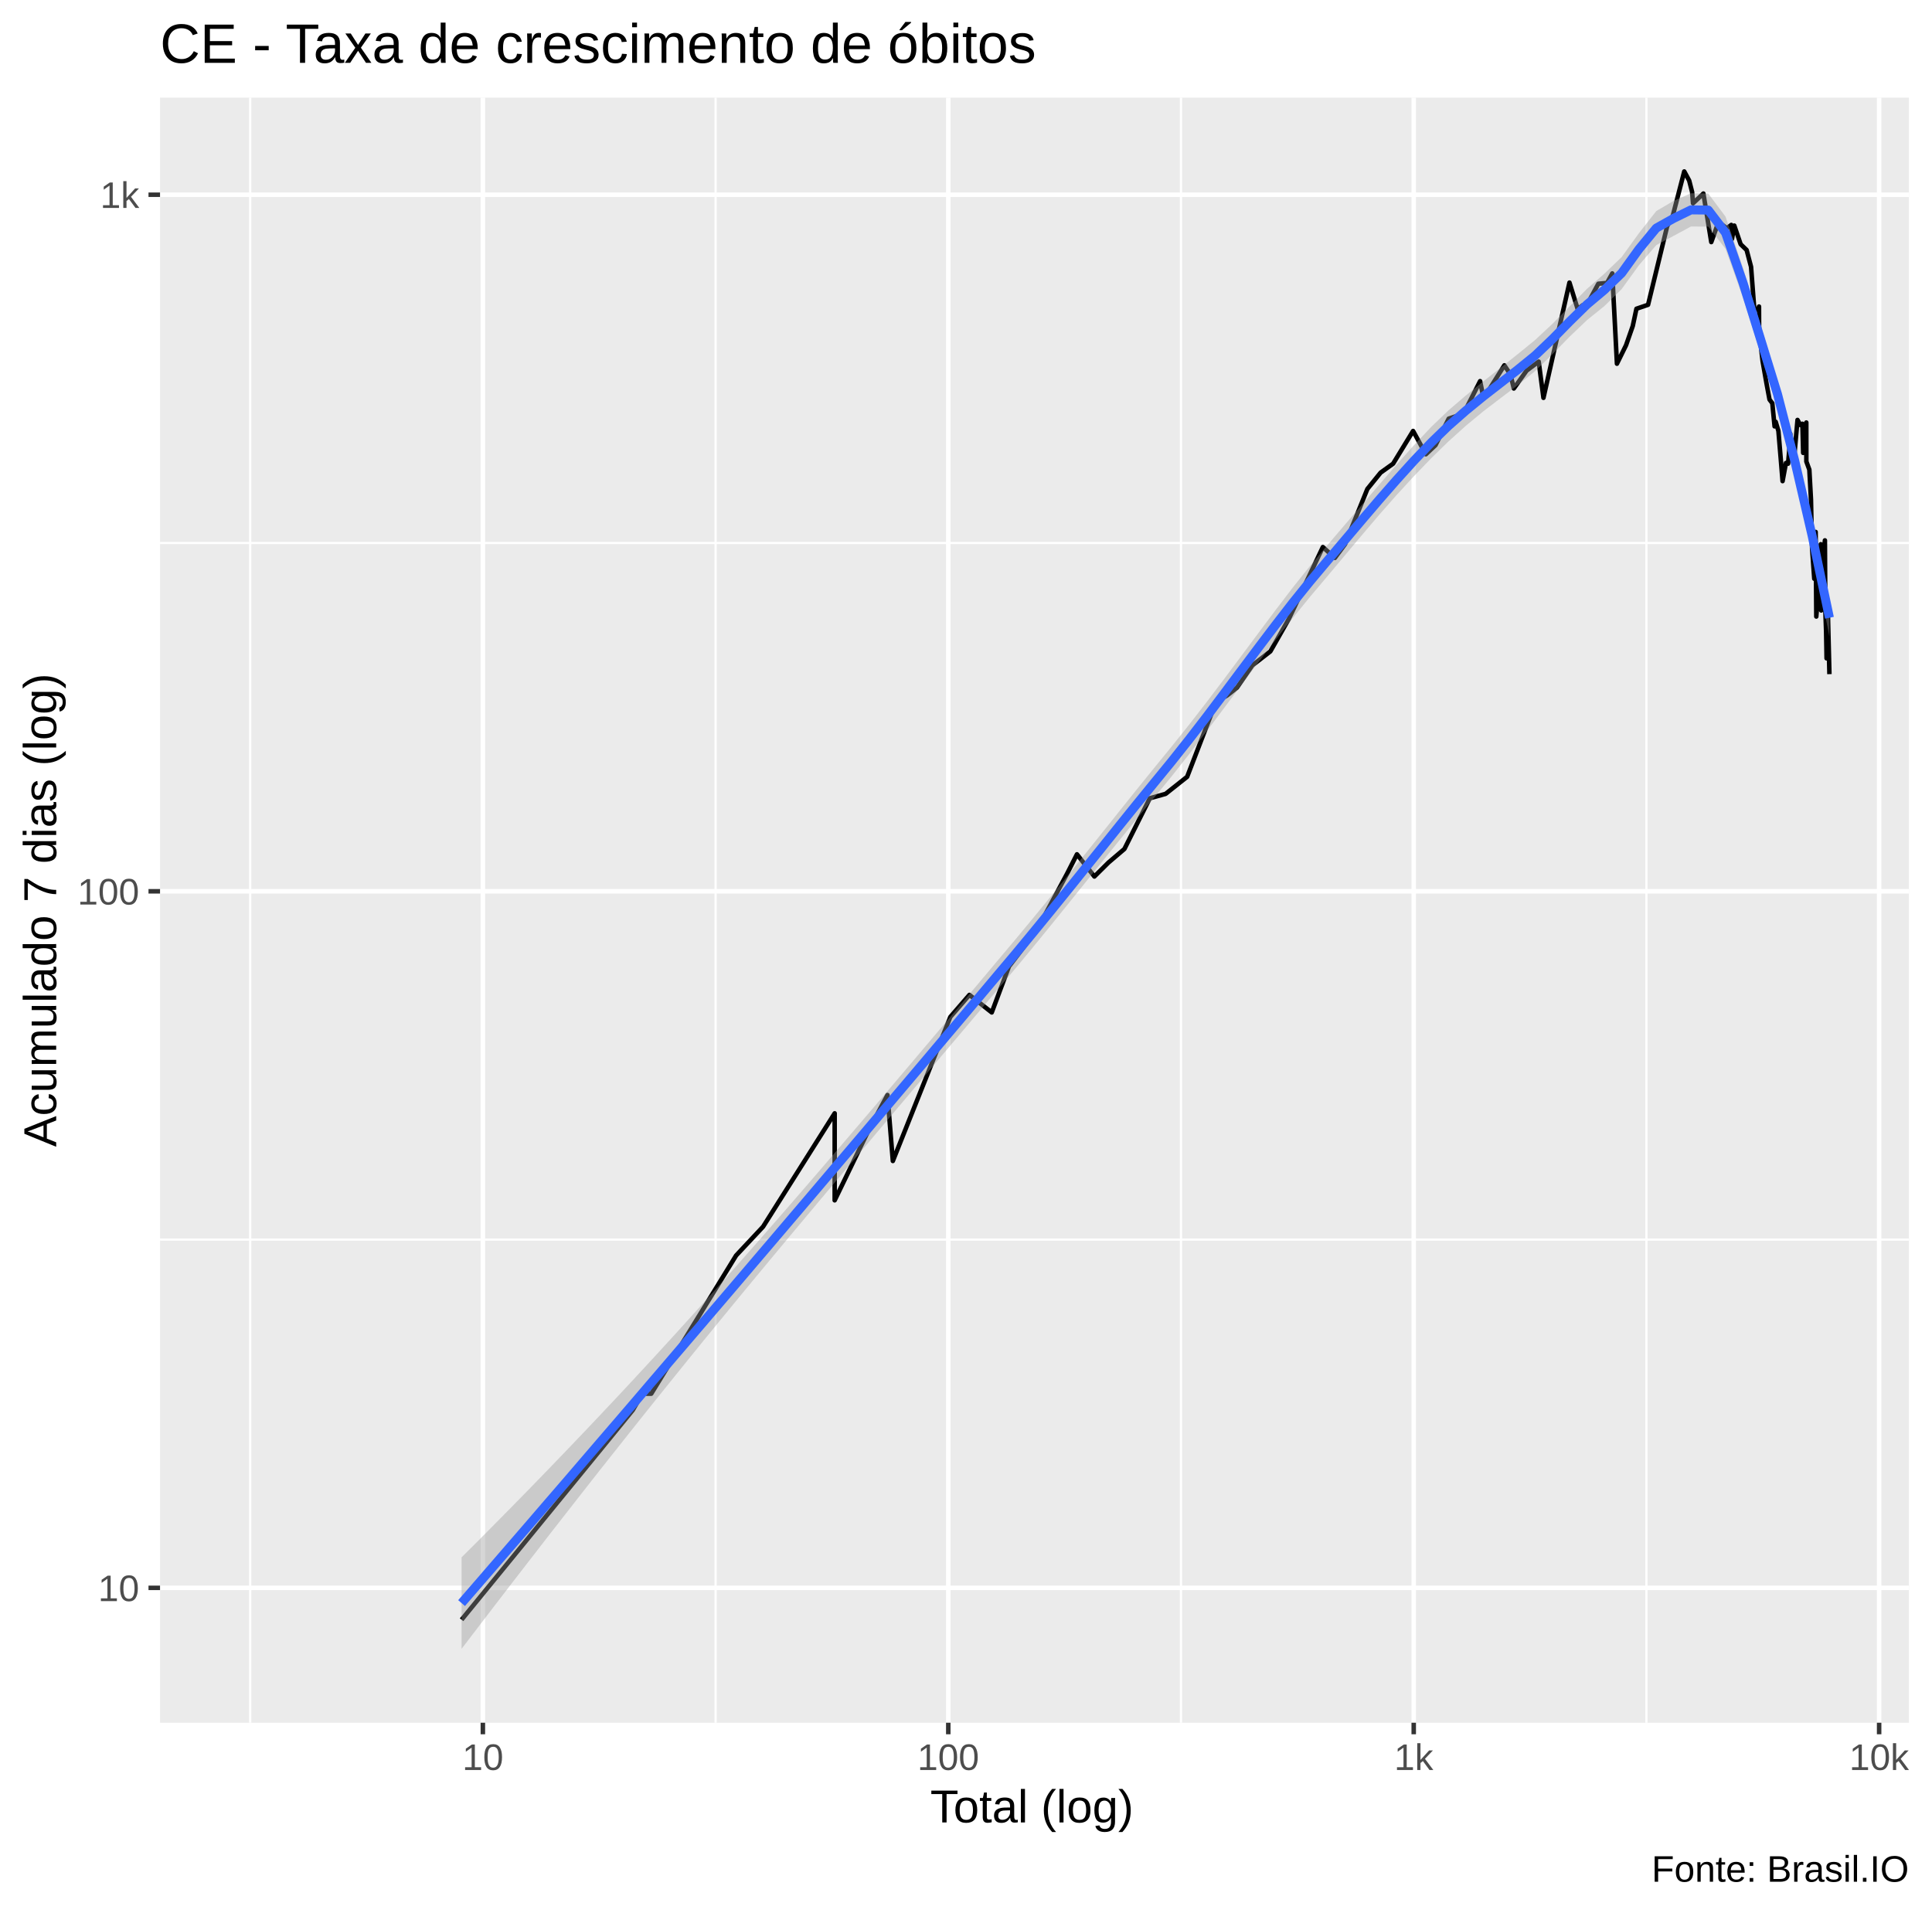
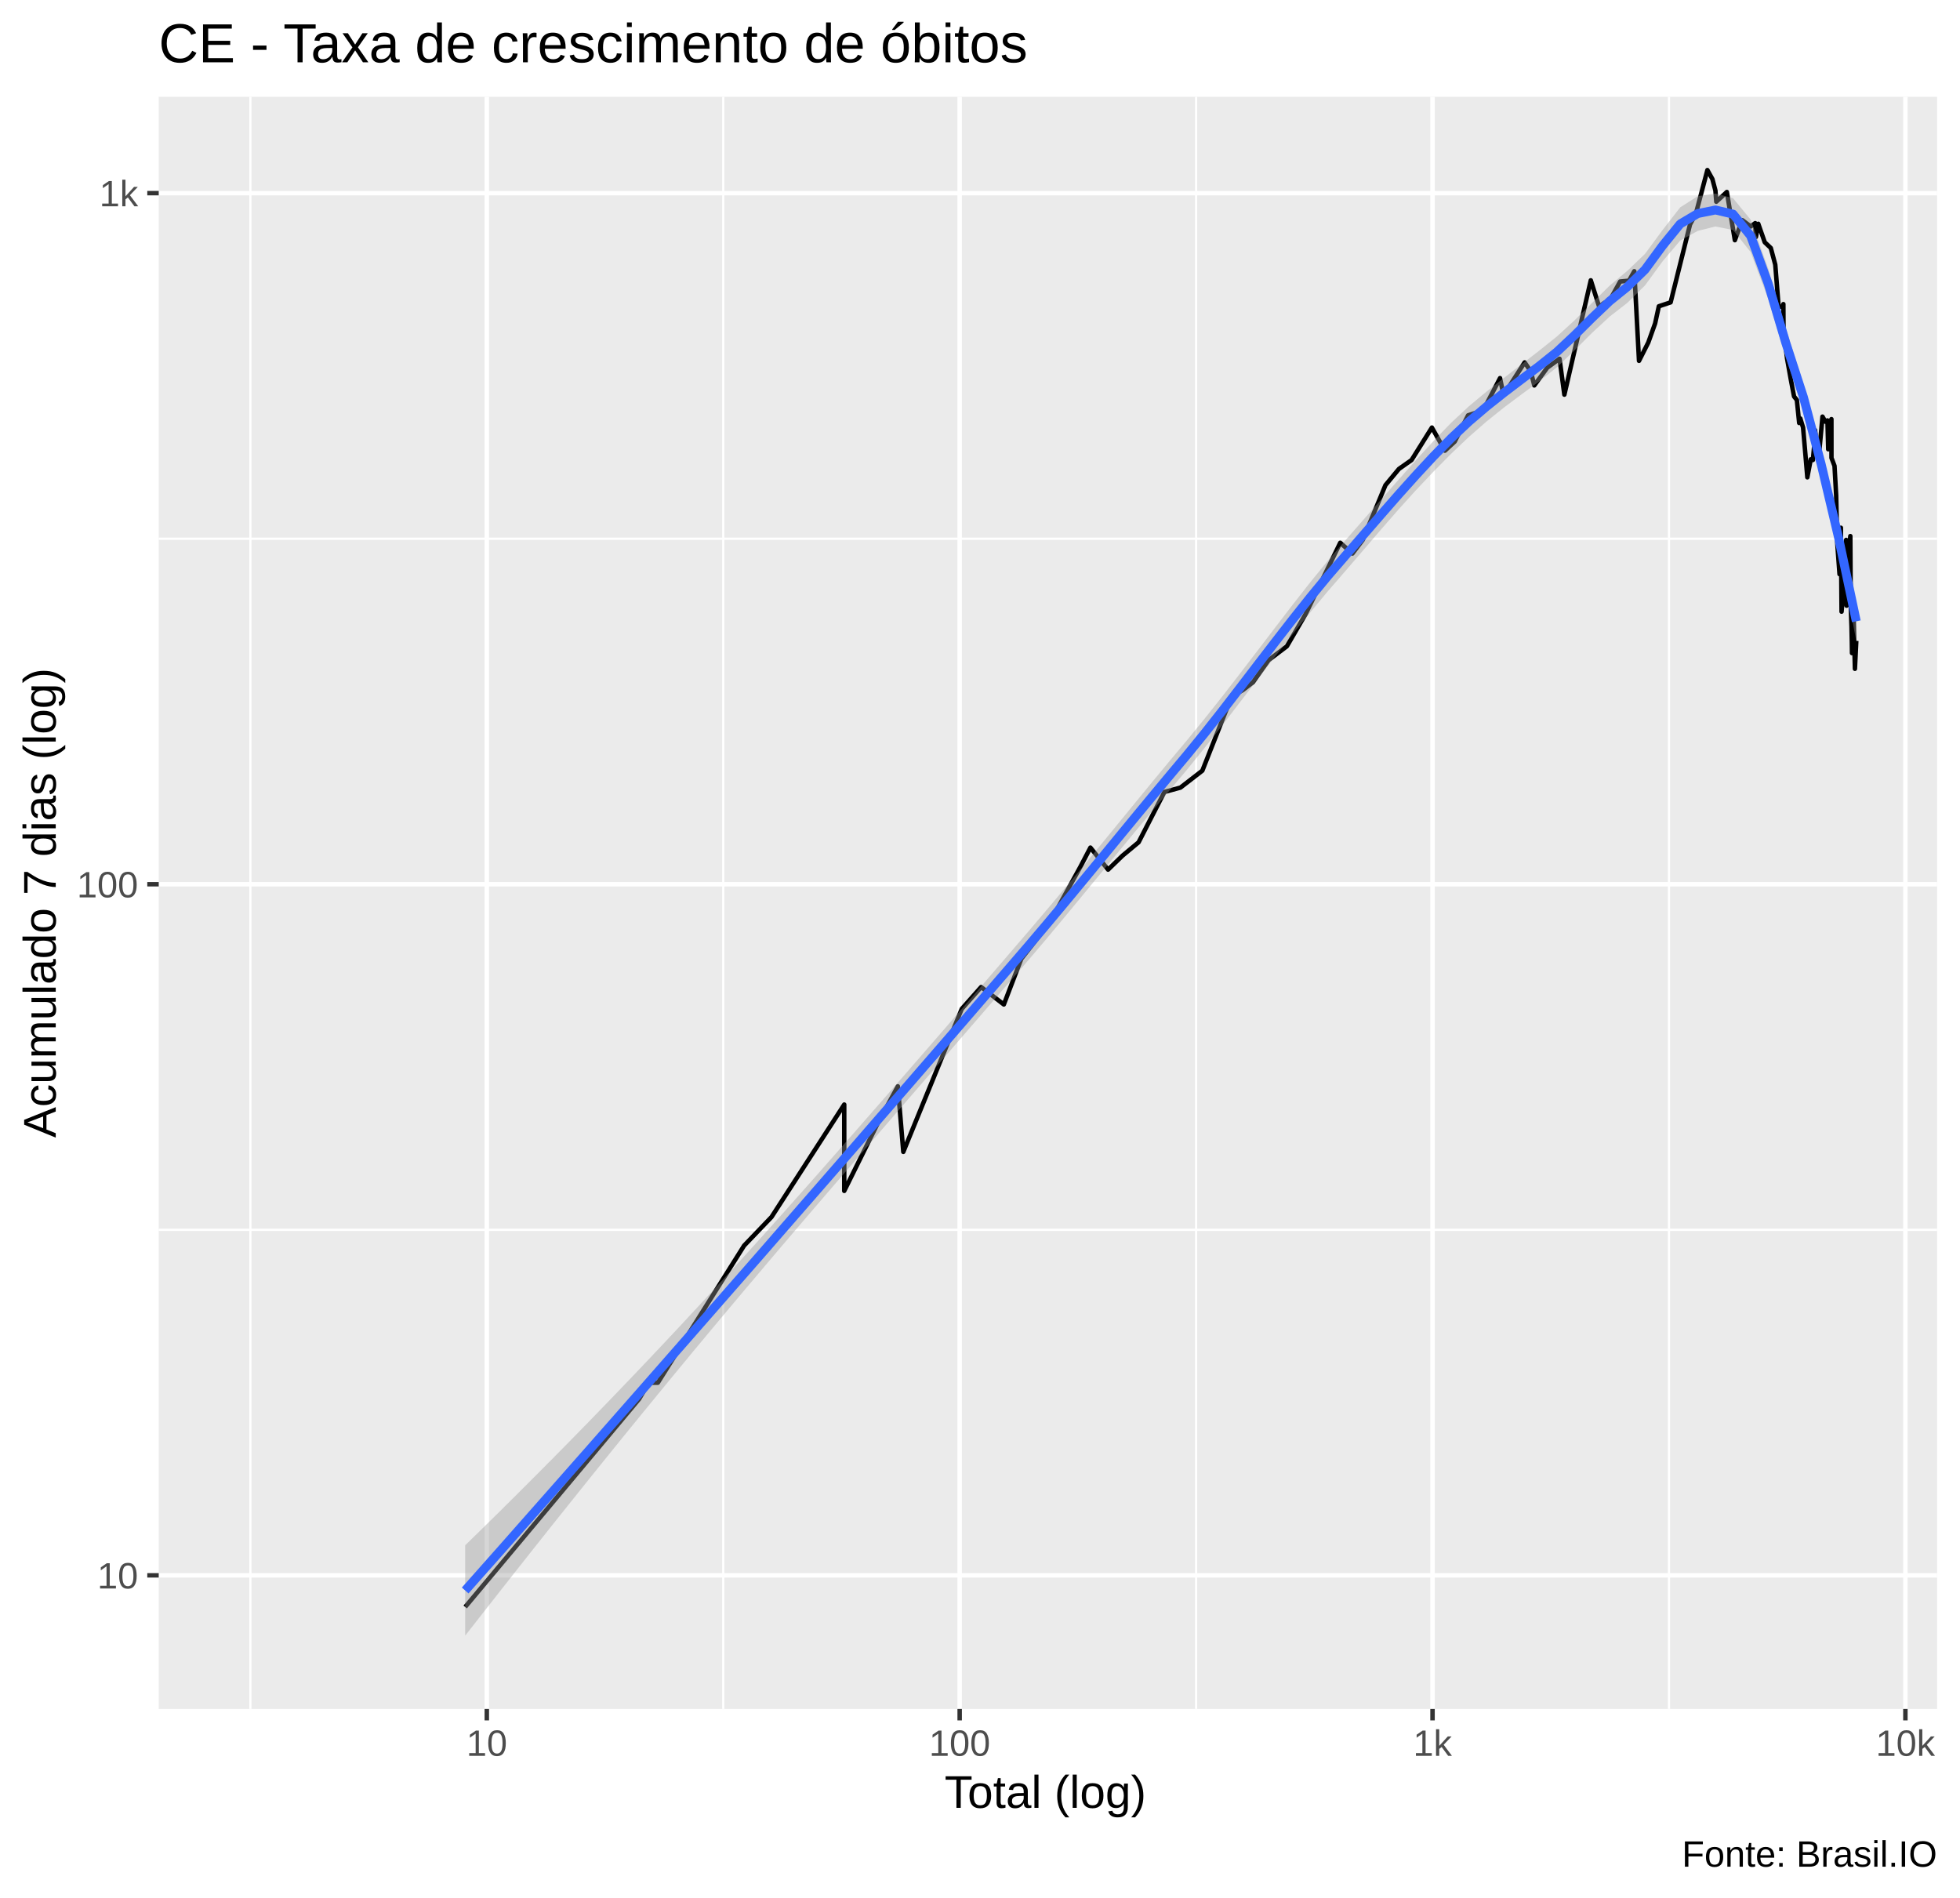
- <svg xmlns="http://www.w3.org/2000/svg" viewBox="0 0 459.00 454.50">
+ <svg xmlns="http://www.w3.org/2000/svg" viewBox="0 0 469.50 454.50">
  <defs>
    <style type="text/css">
    line, polyline, polygon, path, rect, circle {
      fill: none;
      stroke: #000000;
      stroke-linecap: round;
      stroke-linejoin: round;
      stroke-miterlimit: 10.00;
    }
  </style>
  </defs>
  <rect width="100%" height="100%" style="stroke: none; fill: #FFFFFF;" />
-   <rect x="0" y="0" width="459.00" height="454.50" style="stroke-width: 1.07; stroke: #FFFFFF; fill: #FFFFFF;" />
+   <rect x="0.00" y="0" width="469.50" height="454.50" style="stroke-width: 1.07; stroke: #FFFFFF; fill: #FFFFFF;" />
  <defs>
-     <clipPath id="cpMzguMDJ8NDUzLjUyfDQwOS4zOHwyMy4xOQ==">
-       <rect x="38.02" y="23.19" width="415.50" height="386.19" />
+     <clipPath id="cpMzguMDJ8NDY0LjAyfDQwOS4zOHwyMy4xOQ==">
+       <rect x="38.02" y="23.19" width="426.00" height="386.19" />
    </clipPath>
  </defs>
-   <rect x="38.02" y="23.19" width="415.50" height="386.19" style="stroke-width: 1.07; stroke: none; fill: #EBEBEB;" clip-path="url(#cpMzguMDJ8NDUzLjUyfDQwOS4zOHwyMy4xOQ==)" />
-   <polyline points="38.02,294.56 453.52,294.56 " style="stroke-width: 0.53; stroke: #FFFFFF; stroke-linecap: butt;" clip-path="url(#cpMzguMDJ8NDUzLjUyfDQwOS4zOHwyMy4xOQ==)" />
-   <polyline points="38.02,129.04 453.52,129.04 " style="stroke-width: 0.53; stroke: #FFFFFF; stroke-linecap: butt;" clip-path="url(#cpMzguMDJ8NDUzLjUyfDQwOS4zOHwyMy4xOQ==)" />
-   <polyline points="59.44,409.38 59.44,23.19 " style="stroke-width: 0.53; stroke: #FFFFFF; stroke-linecap: butt;" clip-path="url(#cpMzguMDJ8NDUzLjUyfDQwOS4zOHwyMy4xOQ==)" />
-   <polyline points="170.01,409.38 170.01,23.19 " style="stroke-width: 0.53; stroke: #FFFFFF; stroke-linecap: butt;" clip-path="url(#cpMzguMDJ8NDUzLjUyfDQwOS4zOHwyMy4xOQ==)" />
-   <polyline points="280.58,409.38 280.58,23.19 " style="stroke-width: 0.53; stroke: #FFFFFF; stroke-linecap: butt;" clip-path="url(#cpMzguMDJ8NDUzLjUyfDQwOS4zOHwyMy4xOQ==)" />
-   <polyline points="391.15,409.38 391.15,23.19 " style="stroke-width: 0.53; stroke: #FFFFFF; stroke-linecap: butt;" clip-path="url(#cpMzguMDJ8NDUzLjUyfDQwOS4zOHwyMy4xOQ==)" />
-   <polyline points="38.02,377.33 453.52,377.33 " style="stroke-width: 1.07; stroke: #FFFFFF; stroke-linecap: butt;" clip-path="url(#cpMzguMDJ8NDUzLjUyfDQwOS4zOHwyMy4xOQ==)" />
-   <polyline points="38.02,211.80 453.52,211.80 " style="stroke-width: 1.07; stroke: #FFFFFF; stroke-linecap: butt;" clip-path="url(#cpMzguMDJ8NDUzLjUyfDQwOS4zOHwyMy4xOQ==)" />
-   <polyline points="38.02,46.27 453.52,46.27 " style="stroke-width: 1.07; stroke: #FFFFFF; stroke-linecap: butt;" clip-path="url(#cpMzguMDJ8NDUzLjUyfDQwOS4zOHwyMy4xOQ==)" />
-   <polyline points="114.72,409.38 114.72,23.19 " style="stroke-width: 1.07; stroke: #FFFFFF; stroke-linecap: butt;" clip-path="url(#cpMzguMDJ8NDUzLjUyfDQwOS4zOHwyMy4xOQ==)" />
-   <polyline points="225.29,409.38 225.29,23.19 " style="stroke-width: 1.07; stroke: #FFFFFF; stroke-linecap: butt;" clip-path="url(#cpMzguMDJ8NDUzLjUyfDQwOS4zOHwyMy4xOQ==)" />
-   <polyline points="335.87,409.38 335.87,23.19 " style="stroke-width: 1.07; stroke: #FFFFFF; stroke-linecap: butt;" clip-path="url(#cpMzguMDJ8NDUzLjUyfDQwOS4zOHwyMy4xOQ==)" />
-   <polyline points="446.44,409.38 446.44,23.19 " style="stroke-width: 1.07; stroke: #FFFFFF; stroke-linecap: butt;" clip-path="url(#cpMzguMDJ8NDUzLjUyfDQwOS4zOHwyMy4xOQ==)" />
-   <polyline points="109.66,384.90 150.35,335.07 152.59,331.19 154.72,331.19 174.88,298.35 174.88,298.35 181.29,291.50 198.30,264.56 198.30,285.24 206.06,269.20 210.84,260.21 212.12,275.89 225.77,241.67 230.31,236.42 235.62,240.59 239.71,229.66 246.34,220.99 253.52,207.61 255.86,203.01 260.00,208.29 263.37,204.95 267.13,201.75 273.17,189.70 276.92,188.65 282.04,184.59 288.89,166.80 291.50,165.28 293.86,163.42 297.52,158.12 301.81,154.79 306.19,147.09 314.28,130.00 317.13,132.58 319.55,129.32 324.85,116.21 328.00,112.32 330.97,110.19 335.72,102.41 338.75,107.95 341.05,105.78 344.18,99.49 347.72,98.29 351.64,90.57 352.47,94.68 357.40,86.81 358.85,88.99 359.65,92.32 362.68,88.08 365.56,85.93 366.69,94.54 372.87,67.15 374.83,73.47 376.03,72.53 376.36,73.68 379.73,67.43 381.80,67.24 383.04,64.97 384.15,86.43 386.31,82.04 387.91,77.46 388.78,73.37 391.54,72.43 396.08,53.77 397.44,51.18 400.14,40.74 401.31,42.90 402.01,45.63 402.22,48.31 404.69,45.99 406.56,57.53 408.29,52.74 410.26,54.25 411.31,53.45 411.48,56.78 412.03,53.61 413.54,58.04 414.96,59.41 416.01,63.40 416.78,73.47 417.70,73.47 417.90,72.84 417.93,78.58 418.75,85.80 419.68,91.10 420.40,94.96 421.06,95.81 421.60,101.32 421.80,101.01 421.87,100.24 422.51,102.41 423.06,108.98 423.50,114.33 424.30,110.02 424.80,110.19 425.30,104.64 425.31,103.04 425.78,107.28 426.21,109.15 427.05,99.79 427.73,101.01 428.21,100.70 428.39,107.62 428.40,106.94 429.14,100.40 429.15,109.67 429.86,111.61 430.25,118.72 430.43,127.29 430.51,130.23 430.52,130.47 431.03,137.53 431.36,126.41 431.51,146.51 432.05,139.87 432.34,135.26 432.49,132.35 432.58,129.32 432.68,145.07 433.36,130.23 433.56,128.41 433.66,145.07 433.84,150.07 433.91,153.82 433.95,156.44 434.26,145.36 434.63,160.20 " style="stroke-width: 1.07; stroke-linecap: butt;" clip-path="url(#cpMzguMDJ8NDUzLjUyfDQwOS4zOHwyMy4xOQ==)" />
-   <polygon points="109.66,370.08 113.78,365.97 117.89,361.82 122.00,357.65 126.12,353.44 130.23,349.20 134.35,344.92 138.46,340.62 142.57,336.28 146.69,331.90 150.80,327.49 154.91,323.04 159.03,318.55 163.14,314.03 167.25,309.47 171.37,304.88 175.48,300.24 179.59,295.58 183.71,290.88 187.82,286.15 191.94,281.39 196.05,276.62 200.16,271.82 204.28,267.00 208.39,262.18 212.50,257.34 216.62,252.48 220.73,247.62 224.84,242.75 228.96,237.86 233.07,232.97 237.18,228.07 241.30,223.17 245.41,218.21 249.52,213.19 253.64,208.11 257.75,203.00 261.87,197.86 265.98,192.71 270.09,187.57 274.21,182.48 278.32,177.45 282.43,172.30 286.55,166.99 290.66,161.57 294.77,156.06 298.89,150.53 303.00,145.04 307.11,139.66 311.23,134.49 315.34,129.58 319.45,124.77 323.57,119.96 327.68,115.16 331.80,110.42 335.91,105.81 340.02,101.46 344.14,97.50 348.25,93.98 352.36,90.66 356.48,87.41 360.59,84.15 364.70,80.80 368.82,76.96 372.93,72.78 377.04,68.63 381.16,65.04 385.27,61.09 389.39,55.39 393.50,50.15 397.61,47.74 401.73,45.93 405.84,45.99 409.95,51.48 414.07,63.58 418.18,76.90 422.29,90.57 426.41,106.93 430.52,124.70 434.63,142.25 434.63,151.36 430.52,129.90 426.41,112.21 422.29,96.73 418.18,83.71 414.07,70.65 409.95,59.14 405.84,53.85 401.73,53.83 397.61,56.05 393.50,58.24 389.39,63.00 385.27,68.70 381.16,72.74 377.04,76.06 372.93,79.98 368.82,84.18 364.70,88.19 360.59,91.53 356.48,94.63 352.36,97.78 348.25,101.18 344.14,104.88 340.02,108.90 335.91,113.17 331.80,117.64 327.68,122.31 323.57,127.15 319.45,132.06 315.34,136.96 311.23,141.83 307.11,146.89 303.00,152.11 298.89,157.48 294.77,162.95 290.66,168.46 286.55,173.94 282.43,179.33 278.32,184.53 274.21,189.54 270.09,194.57 265.98,199.64 261.87,204.73 257.75,209.85 253.64,214.96 249.52,220.06 245.41,225.10 241.30,230.07 237.18,234.95 233.07,239.82 228.96,244.69 224.84,249.56 220.73,254.43 216.62,259.31 212.50,264.18 208.39,269.06 204.28,273.94 200.16,278.82 196.05,283.71 191.94,288.61 187.82,293.53 183.71,298.47 179.59,303.43 175.48,308.41 171.37,313.42 167.25,318.46 163.14,323.53 159.03,328.63 154.91,333.75 150.80,338.90 146.69,344.09 142.57,349.29 138.46,354.53 134.35,359.79 130.23,365.07 126.12,370.38 122.00,375.71 117.89,381.06 113.78,386.43 109.66,391.82 " style="stroke-width: 0.00; stroke: none; fill: #999999; fill-opacity: 0.40;" clip-path="url(#cpMzguMDJ8NDUzLjUyfDQwOS4zOHwyMy4xOQ==)" />
-   <polyline points="109.66,370.08 113.78,365.97 117.89,361.82 122.00,357.65 126.12,353.44 130.23,349.20 134.35,344.92 138.46,340.62 142.57,336.28 146.69,331.90 150.80,327.49 154.91,323.04 159.03,318.55 163.14,314.03 167.25,309.47 171.37,304.88 175.48,300.24 179.59,295.58 183.71,290.88 187.82,286.15 191.94,281.39 196.05,276.62 200.16,271.82 204.28,267.00 208.39,262.18 212.50,257.34 216.62,252.48 220.73,247.62 224.84,242.75 228.96,237.86 233.07,232.97 237.18,228.07 241.30,223.17 245.41,218.21 249.52,213.19 253.64,208.11 257.75,203.00 261.87,197.86 265.98,192.71 270.09,187.57 274.21,182.48 278.32,177.45 282.43,172.30 286.55,166.99 290.66,161.57 294.77,156.06 298.89,150.53 303.00,145.04 307.11,139.66 311.23,134.49 315.34,129.58 319.45,124.77 323.57,119.96 327.68,115.16 331.80,110.42 335.91,105.81 340.02,101.46 344.14,97.50 348.25,93.98 352.36,90.66 356.48,87.41 360.59,84.15 364.70,80.80 368.82,76.96 372.93,72.78 377.04,68.63 381.16,65.04 385.27,61.09 389.39,55.39 393.50,50.15 397.61,47.74 401.73,45.93 405.84,45.99 409.95,51.48 414.07,63.58 418.18,76.90 422.29,90.57 426.41,106.93 430.52,124.70 434.63,142.25 " style="stroke-width: 2.13; stroke: none;" clip-path="url(#cpMzguMDJ8NDUzLjUyfDQwOS4zOHwyMy4xOQ==)" />
-   <polyline points="434.63,151.36 430.52,129.90 426.41,112.21 422.29,96.73 418.18,83.71 414.07,70.65 409.95,59.14 405.84,53.85 401.73,53.83 397.61,56.05 393.50,58.24 389.39,63.00 385.27,68.70 381.16,72.74 377.04,76.06 372.93,79.98 368.82,84.18 364.70,88.19 360.59,91.53 356.48,94.63 352.36,97.78 348.25,101.18 344.14,104.88 340.02,108.90 335.91,113.17 331.80,117.64 327.68,122.31 323.57,127.15 319.45,132.06 315.34,136.96 311.23,141.83 307.11,146.89 303.00,152.11 298.89,157.48 294.77,162.95 290.66,168.46 286.55,173.94 282.43,179.33 278.32,184.53 274.21,189.54 270.09,194.57 265.98,199.64 261.87,204.73 257.75,209.85 253.64,214.96 249.52,220.06 245.41,225.10 241.30,230.07 237.18,234.95 233.07,239.82 228.96,244.69 224.84,249.56 220.73,254.43 216.62,259.31 212.50,264.18 208.39,269.06 204.28,273.94 200.16,278.82 196.05,283.71 191.94,288.61 187.82,293.53 183.71,298.47 179.59,303.43 175.48,308.41 171.37,313.42 167.25,318.46 163.14,323.53 159.03,328.63 154.91,333.75 150.80,338.90 146.69,344.09 142.57,349.29 138.46,354.53 134.35,359.79 130.23,365.07 126.12,370.38 122.00,375.71 117.89,381.06 113.78,386.43 109.66,391.82 " style="stroke-width: 2.13; stroke: none;" clip-path="url(#cpMzguMDJ8NDUzLjUyfDQwOS4zOHwyMy4xOQ==)" />
-   <polyline points="109.66,380.95 113.78,376.20 117.89,371.44 122.00,366.68 126.12,361.91 130.23,357.13 134.35,352.36 138.46,347.57 142.57,342.78 146.69,337.99 150.80,333.20 154.91,328.39 159.03,323.59 163.14,318.78 167.25,313.97 171.37,309.15 175.48,304.33 179.59,299.50 183.71,294.67 187.82,289.84 191.94,285.00 196.05,280.16 200.16,275.32 204.28,270.47 208.39,265.62 212.50,260.76 216.62,255.89 220.73,251.03 224.84,246.15 228.96,241.28 233.07,236.40 237.18,231.51 241.30,226.62 245.41,221.65 249.52,216.62 253.64,211.54 257.75,206.42 261.87,201.30 265.98,196.17 270.09,191.07 274.21,186.01 278.32,180.99 282.43,175.81 286.55,170.47 290.66,165.01 294.77,159.51 298.89,154.01 303.00,148.58 307.11,143.27 311.23,138.16 315.34,133.27 319.45,128.42 323.57,123.55 327.68,118.74 331.80,114.03 335.91,109.49 340.02,105.18 344.14,101.19 348.25,97.58 352.36,94.22 356.48,91.02 360.59,87.84 364.70,84.50 368.82,80.57 372.93,76.38 377.04,72.35 381.16,68.89 385.27,64.90 389.39,59.19 393.50,54.20 397.61,51.90 401.73,49.88 405.84,49.92 409.95,55.31 414.07,67.12 418.18,80.31 422.29,93.65 426.41,109.57 430.52,127.30 434.63,146.80 " style="stroke-width: 2.13; stroke: #3366FF; stroke-linecap: butt;" clip-path="url(#cpMzguMDJ8NDUzLjUyfDQwOS4zOHwyMy4xOQ==)" />
+   <rect x="38.02" y="23.19" width="426.00" height="386.19" style="stroke-width: 1.07; stroke: none; fill: #EBEBEB;" clip-path="url(#cpMzguMDJ8NDY0LjAyfDQwOS4zOHwyMy4xOQ==)" />
+   <polyline points="38.02,294.60 464.02,294.60 " style="stroke-width: 0.53; stroke: #FFFFFF; stroke-linecap: butt;" clip-path="url(#cpMzguMDJ8NDY0LjAyfDQwOS4zOHwyMy4xOQ==)" />
+   <polyline points="38.02,129.05 464.02,129.05 " style="stroke-width: 0.53; stroke: #FFFFFF; stroke-linecap: butt;" clip-path="url(#cpMzguMDJ8NDY0LjAyfDQwOS4zOHwyMy4xOQ==)" />
+   <polyline points="59.98,409.38 59.98,23.19 " style="stroke-width: 0.53; stroke: #FFFFFF; stroke-linecap: butt;" clip-path="url(#cpMzguMDJ8NDY0LjAyfDQwOS4zOHwyMy4xOQ==)" />
+   <polyline points="173.25,409.38 173.25,23.19 " style="stroke-width: 0.53; stroke: #FFFFFF; stroke-linecap: butt;" clip-path="url(#cpMzguMDJ8NDY0LjAyfDQwOS4zOHwyMy4xOQ==)" />
+   <polyline points="286.52,409.38 286.52,23.19 " style="stroke-width: 0.53; stroke: #FFFFFF; stroke-linecap: butt;" clip-path="url(#cpMzguMDJ8NDY0LjAyfDQwOS4zOHwyMy4xOQ==)" />
+   <polyline points="399.79,409.38 399.79,23.19 " style="stroke-width: 0.53; stroke: #FFFFFF; stroke-linecap: butt;" clip-path="url(#cpMzguMDJ8NDY0LjAyfDQwOS4zOHwyMy4xOQ==)" />
+   <polyline points="38.02,377.37 464.02,377.37 " style="stroke-width: 1.07; stroke: #FFFFFF; stroke-linecap: butt;" clip-path="url(#cpMzguMDJ8NDY0LjAyfDQwOS4zOHwyMy4xOQ==)" />
+   <polyline points="38.02,211.82 464.02,211.82 " style="stroke-width: 1.07; stroke: #FFFFFF; stroke-linecap: butt;" clip-path="url(#cpMzguMDJ8NDY0LjAyfDQwOS4zOHwyMy4xOQ==)" />
+   <polyline points="38.02,46.27 464.02,46.27 " style="stroke-width: 1.07; stroke: #FFFFFF; stroke-linecap: butt;" clip-path="url(#cpMzguMDJ8NDY0LjAyfDQwOS4zOHwyMy4xOQ==)" />
+   <polyline points="116.61,409.38 116.61,23.19 " style="stroke-width: 1.07; stroke: #FFFFFF; stroke-linecap: butt;" clip-path="url(#cpMzguMDJ8NDY0LjAyfDQwOS4zOHwyMy4xOQ==)" />
+   <polyline points="229.88,409.38 229.88,23.19 " style="stroke-width: 1.07; stroke: #FFFFFF; stroke-linecap: butt;" clip-path="url(#cpMzguMDJ8NDY0LjAyfDQwOS4zOHwyMy4xOQ==)" />
+   <polyline points="343.15,409.38 343.15,23.19 " style="stroke-width: 1.07; stroke: #FFFFFF; stroke-linecap: butt;" clip-path="url(#cpMzguMDJ8NDY0LjAyfDQwOS4zOHwyMy4xOQ==)" />
+   <polyline points="456.42,409.38 456.42,23.19 " style="stroke-width: 1.07; stroke: #FFFFFF; stroke-linecap: butt;" clip-path="url(#cpMzguMDJ8NDY0LjAyfDQwOS4zOHwyMy4xOQ==)" />
+   <polyline points="111.43,384.95 153.11,335.11 155.40,331.23 157.58,331.23 178.24,298.39 178.24,298.39 184.81,291.53 202.23,264.59 202.23,285.28 210.18,269.23 215.07,260.23 216.38,275.93 230.37,241.70 235.02,236.45 240.46,240.62 244.64,229.69 251.44,221.01 258.80,207.63 261.20,203.04 265.43,208.32 268.89,204.97 272.74,201.77 278.92,189.72 282.76,188.67 288.01,184.61 295.03,166.82 297.71,165.30 300.12,163.44 303.87,158.14 308.26,154.81 312.75,147.10 321.04,130.02 323.96,132.60 326.44,129.33 331.87,116.22 335.10,112.33 338.13,110.20 343.00,102.42 346.11,107.96 348.46,105.79 351.67,99.49 355.30,98.30 359.32,90.58 360.16,94.68 365.22,86.81 366.70,89.00 367.52,92.33 370.62,88.09 373.57,85.94 374.73,94.54 381.06,67.15 383.06,73.47 384.30,72.54 384.63,73.68 388.09,67.44 390.21,67.24 391.48,64.97 392.61,86.44 394.83,82.05 396.47,77.47 397.36,73.37 400.18,72.43 404.83,53.77 406.23,51.18 408.99,40.74 410.19,42.90 410.91,45.63 411.12,48.32 413.65,45.99 415.57,57.54 417.35,52.74 419.36,54.25 420.44,53.45 420.61,56.78 421.18,53.61 422.73,58.04 424.18,59.41 425.25,63.40 426.05,73.47 426.99,73.47 427.19,72.85 427.22,78.59 428.06,85.81 429.01,91.11 429.75,94.97 430.42,95.82 430.98,101.33 431.19,101.02 431.25,100.25 431.91,102.42 432.48,108.99 432.93,114.34 433.75,110.03 434.26,110.20 434.77,104.65 434.78,103.05 435.26,107.29 435.70,109.16 436.56,99.80 437.26,101.02 437.75,100.71 437.93,107.62 437.95,106.95 438.70,100.40 438.71,109.68 439.44,111.61 439.84,118.74 440.03,127.30 440.11,130.25 440.12,130.48 440.64,137.54 440.97,126.42 441.13,146.52 441.68,139.88 441.98,135.27 442.14,132.36 442.23,129.33 442.33,145.09 443.02,130.25 443.23,128.42 443.33,145.09 443.51,150.09 443.59,153.84 443.63,156.45 443.95,145.37 444.33,160.21 444.66,153.52 " style="stroke-width: 1.07; stroke-linecap: butt;" clip-path="url(#cpMzguMDJ8NDY0LjAyfDQwOS4zOHwyMy4xOQ==)" />
+   <polygon points="111.43,370.17 115.65,366.05 119.87,361.90 124.08,357.72 128.30,353.50 132.52,349.25 136.74,344.97 140.96,340.66 145.17,336.31 149.39,331.93 153.61,327.51 157.83,323.05 162.05,318.56 166.26,314.03 170.48,309.47 174.70,304.86 178.92,300.22 183.14,295.55 187.35,290.85 191.57,286.11 195.79,281.35 200.01,276.56 204.23,271.76 208.44,266.94 212.66,262.11 216.88,257.26 221.10,252.40 225.32,247.54 229.54,242.66 233.75,237.77 237.97,232.87 242.19,227.96 246.41,223.05 250.63,218.08 254.84,213.06 259.06,207.98 263.28,202.86 267.50,197.71 271.72,192.55 275.93,187.41 280.15,182.32 284.37,177.28 288.59,172.11 292.81,166.80 297.02,161.36 301.24,155.85 305.46,150.32 309.68,144.82 313.90,139.44 318.11,134.27 322.33,129.38 326.55,124.56 330.77,119.74 334.99,114.94 339.21,110.20 343.42,105.60 347.64,101.25 351.86,97.32 356.08,93.81 360.30,90.50 364.51,87.24 368.73,83.98 372.95,80.60 377.17,76.73 381.39,72.54 385.60,68.40 389.82,64.87 394.04,60.82 398.26,55.10 402.48,49.67 406.69,46.99 410.91,46.36 415.13,47.48 419.35,52.61 423.57,64.37 427.78,78.63 432.00,91.99 436.22,108.35 440.44,126.33 444.66,144.10 444.66,153.56 440.44,131.53 436.22,113.82 432.00,98.32 427.78,85.68 423.57,71.61 419.35,60.37 415.13,55.10 410.91,54.25 406.69,55.31 402.48,57.62 398.26,62.60 394.04,68.38 389.82,72.54 385.60,75.82 381.39,79.71 377.17,83.91 372.95,87.96 368.73,91.34 364.51,94.44 360.30,97.59 356.08,100.97 351.86,104.66 347.64,108.67 343.42,112.93 339.21,117.39 334.99,122.06 330.77,126.89 326.55,131.81 322.33,136.72 318.11,141.59 313.90,146.64 309.68,151.87 305.46,157.24 301.24,162.71 297.02,168.22 292.81,173.71 288.59,179.11 284.37,184.33 280.15,189.35 275.93,194.38 271.72,199.45 267.50,204.56 263.28,209.68 259.06,214.80 254.84,219.90 250.63,224.95 246.41,229.92 242.19,234.81 237.97,239.69 233.75,244.57 229.54,249.44 225.32,254.32 221.10,259.20 216.88,264.08 212.66,268.96 208.44,273.85 204.23,278.74 200.01,283.63 195.79,288.54 191.57,293.46 187.35,298.40 183.14,303.36 178.92,308.35 174.70,313.37 170.48,318.41 166.26,323.48 162.05,328.58 157.83,333.71 153.61,338.87 149.39,344.05 145.17,349.27 140.96,354.50 136.74,359.77 132.52,365.05 128.30,370.36 124.08,375.70 119.87,381.05 115.65,386.43 111.43,391.82 " style="stroke-width: 0.00; stroke: none; fill: #999999; fill-opacity: 0.40;" clip-path="url(#cpMzguMDJ8NDY0LjAyfDQwOS4zOHwyMy4xOQ==)" />
+   <polyline points="111.43,370.17 115.65,366.05 119.87,361.90 124.08,357.72 128.30,353.50 132.52,349.25 136.74,344.97 140.96,340.66 145.17,336.31 149.39,331.93 153.61,327.51 157.83,323.05 162.05,318.56 166.26,314.03 170.48,309.47 174.70,304.86 178.92,300.22 183.14,295.55 187.35,290.85 191.57,286.11 195.79,281.35 200.01,276.56 204.23,271.76 208.44,266.94 212.66,262.11 216.88,257.26 221.10,252.40 225.32,247.54 229.54,242.66 233.75,237.77 237.97,232.87 242.19,227.96 246.41,223.05 250.63,218.08 254.84,213.06 259.06,207.98 263.28,202.86 267.50,197.71 271.72,192.55 275.93,187.41 280.15,182.32 284.37,177.28 288.59,172.11 292.81,166.80 297.02,161.36 301.24,155.85 305.46,150.32 309.68,144.82 313.90,139.44 318.11,134.27 322.33,129.38 326.55,124.56 330.77,119.74 334.99,114.94 339.21,110.20 343.42,105.60 347.64,101.25 351.86,97.32 356.08,93.81 360.30,90.50 364.51,87.24 368.73,83.98 372.95,80.60 377.17,76.73 381.39,72.54 385.60,68.40 389.82,64.87 394.04,60.82 398.26,55.10 402.48,49.67 406.69,46.99 410.91,46.36 415.13,47.48 419.35,52.61 423.57,64.37 427.78,78.63 432.00,91.99 436.22,108.35 440.44,126.33 444.66,144.10 " style="stroke-width: 2.13; stroke: none;" clip-path="url(#cpMzguMDJ8NDY0LjAyfDQwOS4zOHwyMy4xOQ==)" />
+   <polyline points="444.66,153.56 440.44,131.53 436.22,113.82 432.00,98.32 427.78,85.68 423.57,71.61 419.35,60.37 415.13,55.10 410.91,54.25 406.69,55.31 402.48,57.62 398.26,62.60 394.04,68.38 389.82,72.54 385.60,75.82 381.39,79.71 377.17,83.91 372.95,87.96 368.73,91.34 364.51,94.44 360.30,97.59 356.08,100.97 351.86,104.66 347.64,108.67 343.42,112.93 339.21,117.39 334.99,122.06 330.77,126.89 326.55,131.81 322.33,136.72 318.11,141.59 313.90,146.64 309.68,151.87 305.46,157.24 301.24,162.71 297.02,168.22 292.81,173.71 288.59,179.11 284.37,184.33 280.15,189.35 275.93,194.38 271.72,199.45 267.50,204.56 263.28,209.68 259.06,214.80 254.84,219.90 250.63,224.95 246.41,229.92 242.19,234.81 237.97,239.69 233.75,244.57 229.54,249.44 225.32,254.32 221.10,259.20 216.88,264.08 212.66,268.96 208.44,273.85 204.23,278.74 200.01,283.63 195.79,288.54 191.57,293.46 187.35,298.40 183.14,303.36 178.92,308.35 174.70,313.37 170.48,318.41 166.26,323.48 162.05,328.58 157.83,333.71 153.61,338.87 149.39,344.05 145.17,349.27 140.96,354.50 136.74,359.77 132.52,365.05 128.30,370.36 124.08,375.70 119.87,381.05 115.65,386.43 111.43,391.82 " style="stroke-width: 2.13; stroke: none;" clip-path="url(#cpMzguMDJ8NDY0LjAyfDQwOS4zOHwyMy4xOQ==)" />
+   <polyline points="111.43,381.00 115.65,376.24 119.87,371.48 124.08,366.71 128.30,361.93 132.52,357.15 136.74,352.37 140.96,347.58 145.17,342.79 149.39,337.99 153.61,333.19 157.83,328.38 162.05,323.57 166.26,318.76 170.48,313.94 174.70,309.11 178.92,304.29 183.14,299.46 187.35,294.62 191.57,289.78 195.79,284.94 200.01,280.10 204.23,275.25 208.44,270.39 212.66,265.53 216.88,260.67 221.10,255.80 225.32,250.93 229.54,246.05 233.75,241.17 237.97,236.28 242.19,231.39 246.41,226.49 250.63,221.52 254.84,216.48 259.06,211.39 263.28,206.27 267.50,201.13 271.72,196.00 275.93,190.90 280.15,185.83 284.37,180.80 288.59,175.61 292.81,170.26 297.02,164.79 301.24,159.28 305.46,153.78 309.68,148.35 313.90,143.04 318.11,137.93 322.33,133.05 326.55,128.19 330.77,123.32 334.99,118.50 339.21,113.80 343.42,109.26 347.64,104.96 351.86,100.99 356.08,97.39 360.30,94.04 364.51,90.84 368.73,87.66 372.95,84.28 377.17,80.32 381.39,76.12 385.60,72.11 389.82,68.70 394.04,64.60 398.26,58.85 402.48,53.65 406.69,51.15 410.91,50.30 415.13,51.29 419.35,56.49 423.57,67.99 427.78,82.16 432.00,95.15 436.22,111.08 440.44,128.93 444.66,148.83 " style="stroke-width: 2.13; stroke: #3366FF; stroke-linecap: butt;" clip-path="url(#cpMzguMDJ8NDY0LjAyfDQwOS4zOHwyMy4xOQ==)" />
  <defs>
-     <clipPath id="cpMC4wMHw0NTkuMDB8NDU0LjUwfDAuMDA=">
-       <rect x="0.00" y="0.00" width="459.00" height="454.50" />
+     <clipPath id="cpMC4wMHw0NjkuNTB8NDU0LjUwfDAuMDA=">
+       <rect x="0.00" y="0.00" width="469.50" height="454.50" />
    </clipPath>
  </defs>
-   <g clip-path="url(#cpMC4wMHw0NTkuMDB8NDU0LjUwfDAuMDA=)">
-     <text x="23.30" y="380.48" style="font-size: 8.80px; fill: #4D4D4D; font-family: Arial;" textLength="9.79px" lengthAdjust="spacingAndGlyphs">10</text>
+   <g clip-path="url(#cpMC4wMHw0NjkuNTB8NDU0LjUwfDAuMDA=)">
+     <text x="23.30" y="380.52" style="font-size: 8.80px; fill: #4D4D4D; font-family: Arial;" textLength="9.79px" lengthAdjust="spacingAndGlyphs">10</text>
  </g>
-   <g clip-path="url(#cpMC4wMHw0NTkuMDB8NDU0LjUwfDAuMDA=)">
-     <text x="18.41" y="214.95" style="font-size: 8.80px; fill: #4D4D4D; font-family: Arial;" textLength="14.68px" lengthAdjust="spacingAndGlyphs">100</text>
+   <g clip-path="url(#cpMC4wMHw0NjkuNTB8NDU0LjUwfDAuMDA=)">
+     <text x="18.41" y="214.97" style="font-size: 8.80px; fill: #4D4D4D; font-family: Arial;" textLength="14.68px" lengthAdjust="spacingAndGlyphs">100</text>
  </g>
-   <g clip-path="url(#cpMC4wMHw0NTkuMDB8NDU0LjUwfDAuMDA=)">
+   <g clip-path="url(#cpMC4wMHw0NjkuNTB8NDU0LjUwfDAuMDA=)">
    <text x="23.80" y="49.42" style="font-size: 8.80px; fill: #4D4D4D; font-family: Arial;" textLength="9.29px" lengthAdjust="spacingAndGlyphs">1k</text>
  </g>
-   <polyline points="35.28,377.33 38.02,377.33 " style="stroke-width: 1.07; stroke: #333333; stroke-linecap: butt;" clip-path="url(#cpMC4wMHw0NTkuMDB8NDU0LjUwfDAuMDA=)" />
-   <polyline points="35.28,211.80 38.02,211.80 " style="stroke-width: 1.07; stroke: #333333; stroke-linecap: butt;" clip-path="url(#cpMC4wMHw0NTkuMDB8NDU0LjUwfDAuMDA=)" />
-   <polyline points="35.28,46.27 38.02,46.27 " style="stroke-width: 1.07; stroke: #333333; stroke-linecap: butt;" clip-path="url(#cpMC4wMHw0NTkuMDB8NDU0LjUwfDAuMDA=)" />
-   <polyline points="114.72,412.12 114.72,409.38 " style="stroke-width: 1.07; stroke: #333333; stroke-linecap: butt;" clip-path="url(#cpMC4wMHw0NTkuMDB8NDU0LjUwfDAuMDA=)" />
-   <polyline points="225.29,412.12 225.29,409.38 " style="stroke-width: 1.07; stroke: #333333; stroke-linecap: butt;" clip-path="url(#cpMC4wMHw0NTkuMDB8NDU0LjUwfDAuMDA=)" />
-   <polyline points="335.87,412.12 335.87,409.38 " style="stroke-width: 1.07; stroke: #333333; stroke-linecap: butt;" clip-path="url(#cpMC4wMHw0NTkuMDB8NDU0LjUwfDAuMDA=)" />
-   <polyline points="446.44,412.12 446.44,409.38 " style="stroke-width: 1.07; stroke: #333333; stroke-linecap: butt;" clip-path="url(#cpMC4wMHw0NTkuMDB8NDU0LjUwfDAuMDA=)" />
-   <g clip-path="url(#cpMC4wMHw0NTkuMDB8NDU0LjUwfDAuMDA=)">
-     <text x="109.83" y="420.61" style="font-size: 8.80px; fill: #4D4D4D; font-family: Arial;" textLength="9.79px" lengthAdjust="spacingAndGlyphs">10</text>
+   <polyline points="35.28,377.37 38.02,377.37 " style="stroke-width: 1.07; stroke: #333333; stroke-linecap: butt;" clip-path="url(#cpMC4wMHw0NjkuNTB8NDU0LjUwfDAuMDA=)" />
+   <polyline points="35.28,211.82 38.02,211.82 " style="stroke-width: 1.07; stroke: #333333; stroke-linecap: butt;" clip-path="url(#cpMC4wMHw0NjkuNTB8NDU0LjUwfDAuMDA=)" />
+   <polyline points="35.28,46.27 38.02,46.27 " style="stroke-width: 1.07; stroke: #333333; stroke-linecap: butt;" clip-path="url(#cpMC4wMHw0NjkuNTB8NDU0LjUwfDAuMDA=)" />
+   <polyline points="116.61,412.12 116.61,409.38 " style="stroke-width: 1.07; stroke: #333333; stroke-linecap: butt;" clip-path="url(#cpMC4wMHw0NjkuNTB8NDU0LjUwfDAuMDA=)" />
+   <polyline points="229.88,412.12 229.88,409.38 " style="stroke-width: 1.07; stroke: #333333; stroke-linecap: butt;" clip-path="url(#cpMC4wMHw0NjkuNTB8NDU0LjUwfDAuMDA=)" />
+   <polyline points="343.15,412.12 343.15,409.38 " style="stroke-width: 1.07; stroke: #333333; stroke-linecap: butt;" clip-path="url(#cpMC4wMHw0NjkuNTB8NDU0LjUwfDAuMDA=)" />
+   <polyline points="456.42,412.12 456.42,409.38 " style="stroke-width: 1.07; stroke: #333333; stroke-linecap: butt;" clip-path="url(#cpMC4wMHw0NjkuNTB8NDU0LjUwfDAuMDA=)" />
+   <g clip-path="url(#cpMC4wMHw0NjkuNTB8NDU0LjUwfDAuMDA=)">
+     <text x="111.72" y="420.61" style="font-size: 8.80px; fill: #4D4D4D; font-family: Arial;" textLength="9.79px" lengthAdjust="spacingAndGlyphs">10</text>
  </g>
-   <g clip-path="url(#cpMC4wMHw0NTkuMDB8NDU0LjUwfDAuMDA=)">
-     <text x="217.95" y="420.61" style="font-size: 8.80px; fill: #4D4D4D; font-family: Arial;" textLength="14.68px" lengthAdjust="spacingAndGlyphs">100</text>
+   <g clip-path="url(#cpMC4wMHw0NjkuNTB8NDU0LjUwfDAuMDA=)">
+     <text x="222.54" y="420.61" style="font-size: 8.80px; fill: #4D4D4D; font-family: Arial;" textLength="14.68px" lengthAdjust="spacingAndGlyphs">100</text>
  </g>
-   <g clip-path="url(#cpMC4wMHw0NTkuMDB8NDU0LjUwfDAuMDA=)">
-     <text x="331.22" y="420.61" style="font-size: 8.80px; fill: #4D4D4D; font-family: Arial;" textLength="9.29px" lengthAdjust="spacingAndGlyphs">1k</text>
+   <g clip-path="url(#cpMC4wMHw0NjkuNTB8NDU0LjUwfDAuMDA=)">
+     <text x="338.50" y="420.61" style="font-size: 8.80px; fill: #4D4D4D; font-family: Arial;" textLength="9.29px" lengthAdjust="spacingAndGlyphs">1k</text>
  </g>
-   <g clip-path="url(#cpMC4wMHw0NTkuMDB8NDU0LjUwfDAuMDA=)">
-     <text x="439.34" y="420.61" style="font-size: 8.80px; fill: #4D4D4D; font-family: Arial;" textLength="14.19px" lengthAdjust="spacingAndGlyphs">10k</text>
+   <g clip-path="url(#cpMC4wMHw0NjkuNTB8NDU0LjUwfDAuMDA=)">
+     <text x="449.33" y="420.61" style="font-size: 8.80px; fill: #4D4D4D; font-family: Arial;" textLength="14.19px" lengthAdjust="spacingAndGlyphs">10k</text>
  </g>
-   <g clip-path="url(#cpMC4wMHw0NTkuMDB8NDU0LjUwfDAuMDA=)">
-     <text x="221.01" y="433.07" style="font-size: 11.00px; font-family: Arial;" textLength="49.52px" lengthAdjust="spacingAndGlyphs">Total (log)</text>
+   <g clip-path="url(#cpMC4wMHw0NjkuNTB8NDU0LjUwfDAuMDA=)">
+     <text x="226.26" y="433.07" style="font-size: 11.00px; font-family: Arial;" textLength="49.52px" lengthAdjust="spacingAndGlyphs">Total (log)</text>
  </g>
-   <g clip-path="url(#cpMC4wMHw0NTkuMDB8NDU0LjUwfDAuMDA=)">
+   <g clip-path="url(#cpMC4wMHw0NjkuNTB8NDU0LjUwfDAuMDA=)">
    <text transform="translate(13.35,272.53) rotate(-90)" style="font-size: 11.00px; font-family: Arial;" textLength="112.50px" lengthAdjust="spacingAndGlyphs">Acumulado 7 dias (log)</text>
  </g>
-   <g clip-path="url(#cpMC4wMHw0NTkuMDB8NDU0LjUwfDAuMDA=)">
+   <g clip-path="url(#cpMC4wMHw0NjkuNTB8NDU0LjUwfDAuMDA=)">
    <text x="38.02" y="14.93" style="font-size: 13.20px; font-family: Arial;" textLength="209.83px" lengthAdjust="spacingAndGlyphs">CE - Taxa de crescimento de óbitos</text>
  </g>
-   <g clip-path="url(#cpMC4wMHw0NTkuMDB8NDU0LjUwfDAuMDA=)">
-     <text x="392.39" y="447.17" style="font-size: 8.80px; font-family: Arial;" textLength="61.13px" lengthAdjust="spacingAndGlyphs">Fonte: Brasil.IO</text>
+   <g clip-path="url(#cpMC4wMHw0NjkuNTB8NDU0LjUwfDAuMDA=)">
+     <text x="402.89" y="447.17" style="font-size: 8.80px; font-family: Arial;" textLength="61.13px" lengthAdjust="spacingAndGlyphs">Fonte: Brasil.IO</text>
  </g>
</svg>
